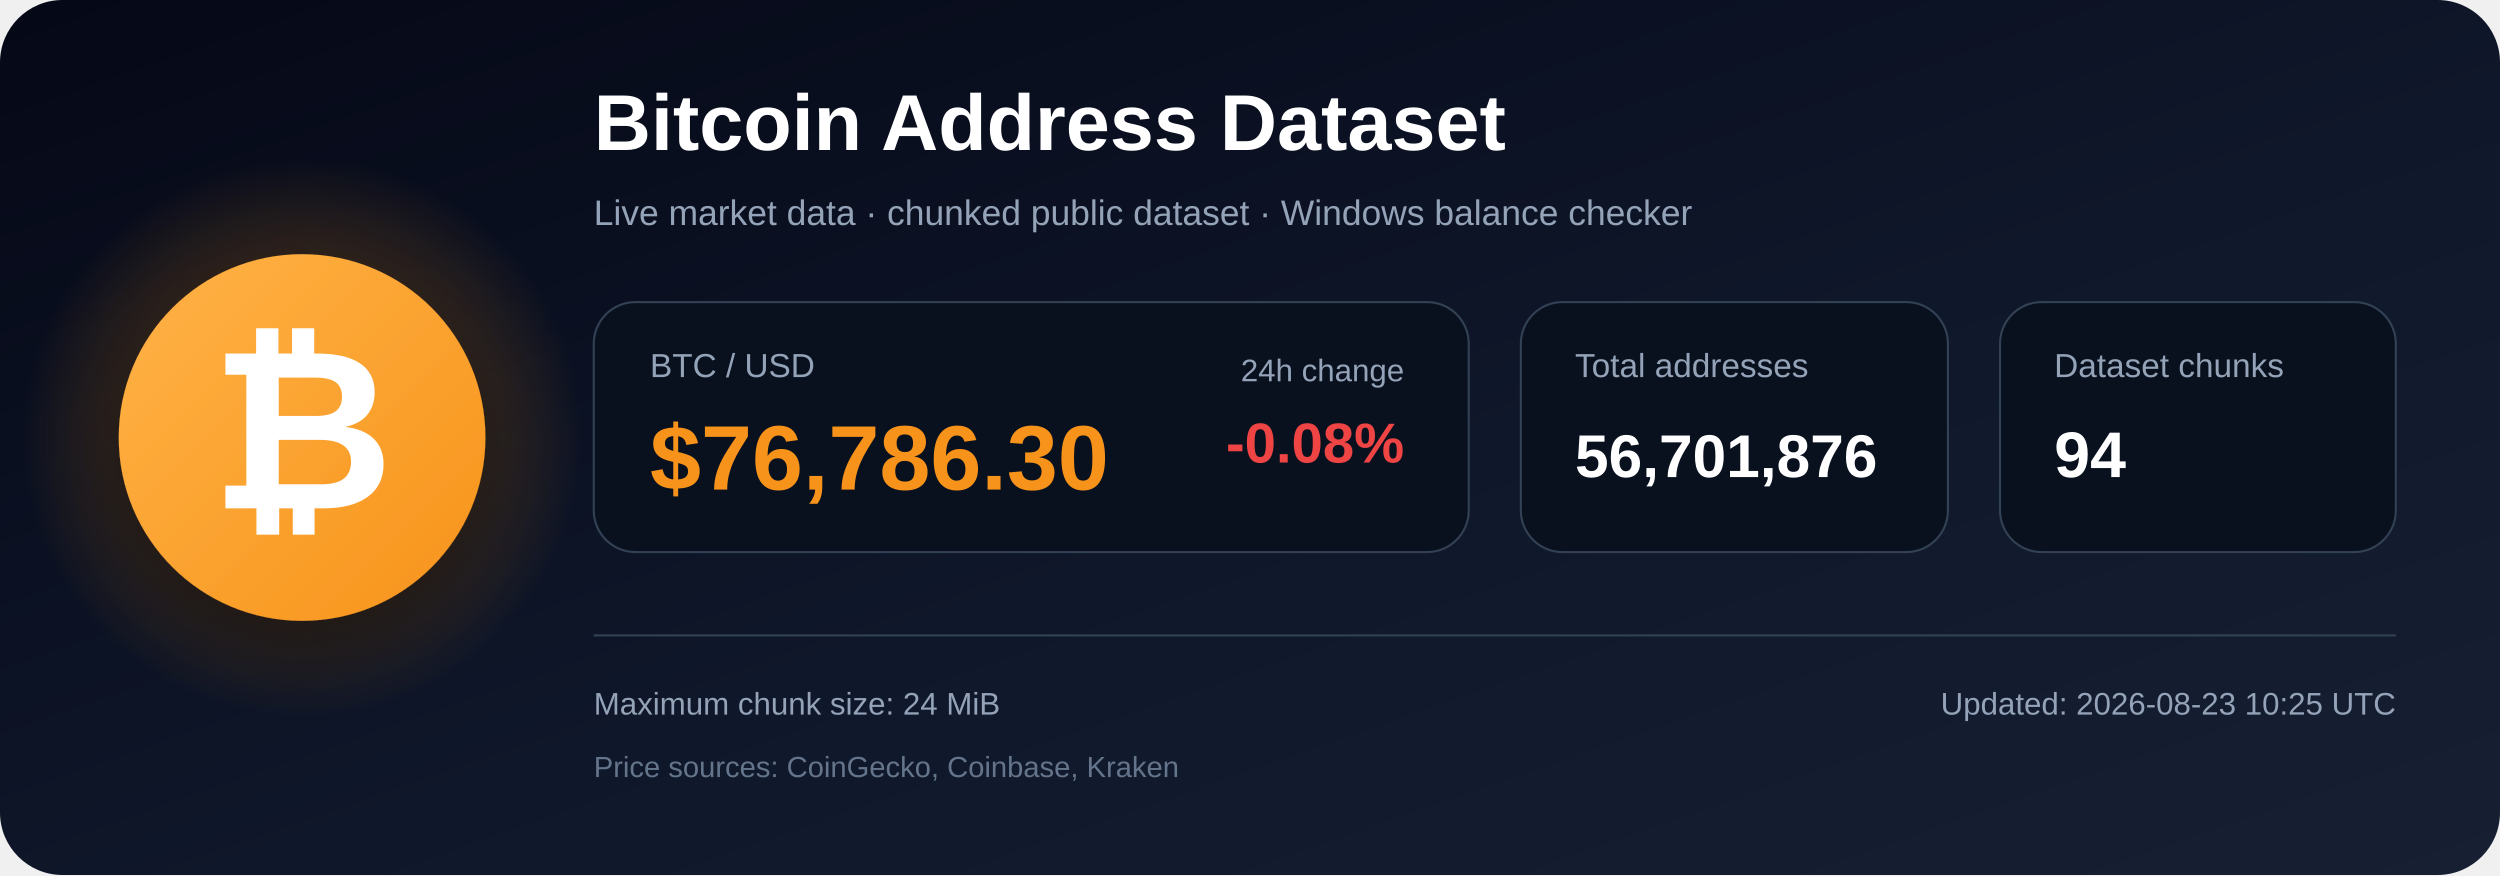
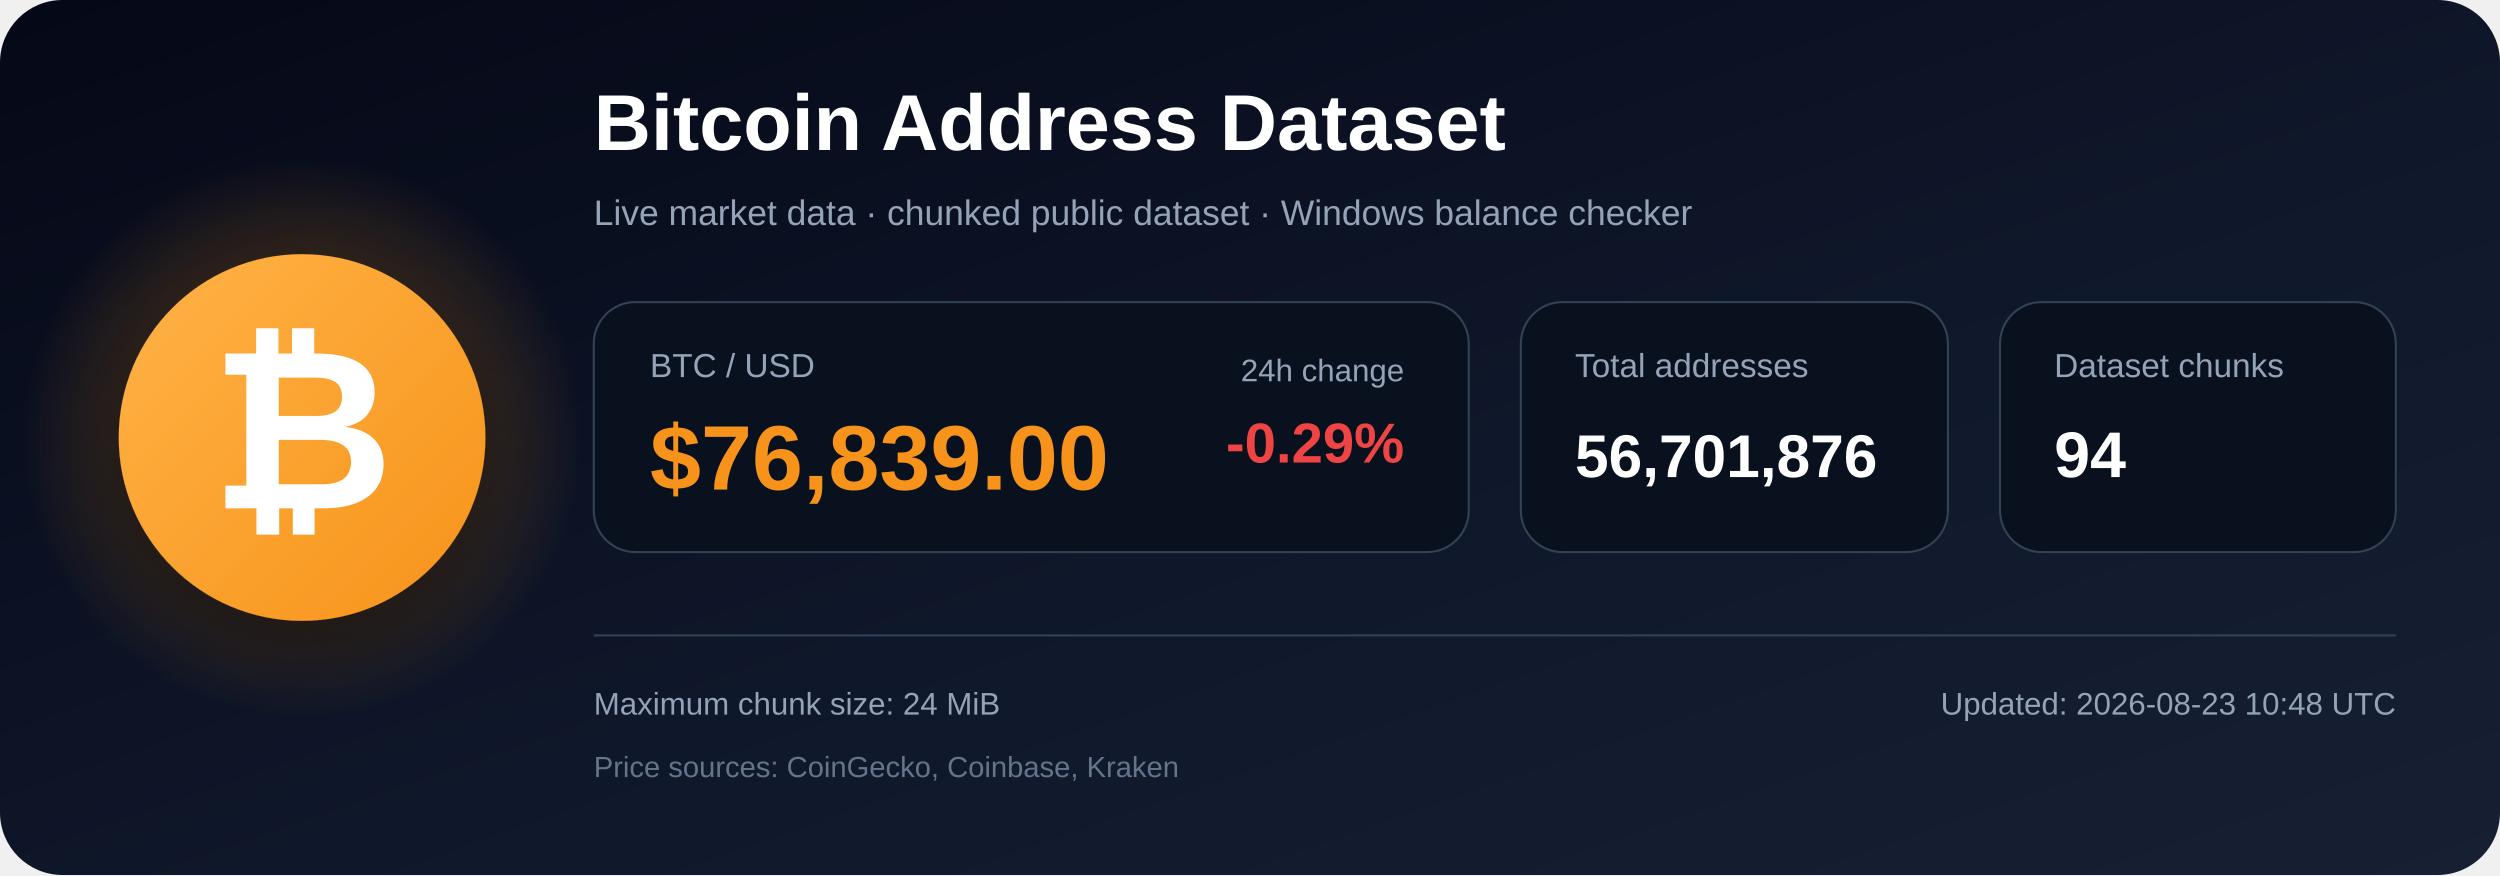
<svg xmlns="http://www.w3.org/2000/svg" width="1200" height="420" viewBox="0 0 1200 420" role="img" aria-labelledby="title description">
  <defs>
    <linearGradient id="bg" x1="0" y1="0" x2="1" y2="1">
      <stop offset="0%" stop-color="#050816" />
      <stop offset="55%" stop-color="#0f172a" />
      <stop offset="100%" stop-color="#172033" />
    </linearGradient>
    <radialGradient id="glow">
      <stop offset="0%" stop-color="#f7931a" stop-opacity=".48" />
      <stop offset="100%" stop-color="#f7931a" stop-opacity="0" />
    </radialGradient>
    <linearGradient id="orange" x1="0" y1="0" x2="1" y2="1">
      <stop offset="0%" stop-color="#ffb347" />
      <stop offset="100%" stop-color="#f7931a" />
    </linearGradient>
    <filter id="shadow" x="-40%" y="-40%" width="180%" height="180%">
      <feDropShadow dx="0" dy="12" stdDeviation="18" flood-color="#000000" flood-opacity=".50" />
    </filter>
  </defs>
  <rect width="1200" height="420" rx="30" fill="url(#bg)" />
  <circle cx="145" cy="210" r="135" fill="url(#glow)" />
  <circle cx="145" cy="210" r="88" fill="url(#orange)" filter="url(#shadow)" />
  <text x="145" y="244" text-anchor="middle" font-family="Arial, Helvetica, sans-serif" font-size="108" font-weight="700" fill="#ffffff">₿</text>
  <text x="285" y="72" font-family="Arial, Helvetica, sans-serif" font-size="38" font-weight="700" fill="#ffffff">
    Bitcoin Address Dataset
  </text>
  <text x="285" y="108" font-family="Arial, Helvetica, sans-serif" font-size="17" fill="#94a3b8">
    Live market data · chunked public dataset · Windows balance checker
  </text>
  <rect x="285" y="145" width="420" height="120" rx="20" fill="#09111f" stroke="#334155" />
  <text x="312" y="181" font-family="Arial, Helvetica, sans-serif" font-size="16" fill="#94a3b8">BTC / USD</text>
-   <text x="312" y="235" font-family="Arial, Helvetica, sans-serif" font-size="44" font-weight="700" fill="#f7931a">$76,786.30</text>
+   <text x="312" y="235" font-family="Arial, Helvetica, sans-serif" font-size="44" font-weight="700" fill="#f7931a">$76,839.00</text>
  <text x="674" y="183" text-anchor="end" font-family="Arial, Helvetica, sans-serif" font-size="15" fill="#94a3b8">24h change</text>
-   <text x="674" y="222" text-anchor="end" font-family="Arial, Helvetica, sans-serif" font-size="27" font-weight="700" fill="#ef4444">-0.08%</text>
+   <text x="674" y="222" text-anchor="end" font-family="Arial, Helvetica, sans-serif" font-size="27" font-weight="700" fill="#ef4444">-0.29%</text>
  <rect x="730" y="145" width="205" height="120" rx="20" fill="#09111f" stroke="#334155" />
  <text x="756" y="181" font-family="Arial, Helvetica, sans-serif" font-size="16" fill="#94a3b8">Total addresses</text>
  <text x="756" y="229" font-family="Arial, Helvetica, sans-serif" font-size="29" font-weight="700" fill="#ffffff">56,701,876</text>
  <rect x="960" y="145" width="190" height="120" rx="20" fill="#09111f" stroke="#334155" />
  <text x="986" y="181" font-family="Arial, Helvetica, sans-serif" font-size="16" fill="#94a3b8">Dataset chunks</text>
  <text x="986" y="229" font-family="Arial, Helvetica, sans-serif" font-size="31" font-weight="700" fill="#ffffff">94</text>
  <line x1="285" y1="305" x2="1150" y2="305" stroke="#334155" stroke-width="1" />
  <text x="285" y="343" font-family="Arial, Helvetica, sans-serif" font-size="15" fill="#94a3b8">
    Maximum chunk size: 24 MiB
  </text>
  <text x="285" y="373" font-family="Arial, Helvetica, sans-serif" font-size="14" fill="#64748b">
    Price sources: CoinGecko, Coinbase, Kraken
  </text>
  <text x="1150" y="343" text-anchor="end" font-family="Arial, Helvetica, sans-serif" font-size="15" fill="#94a3b8">
-     Updated: 2026-08-23 10:25 UTC
+     Updated: 2026-08-23 10:48 UTC
  </text>
</svg>
